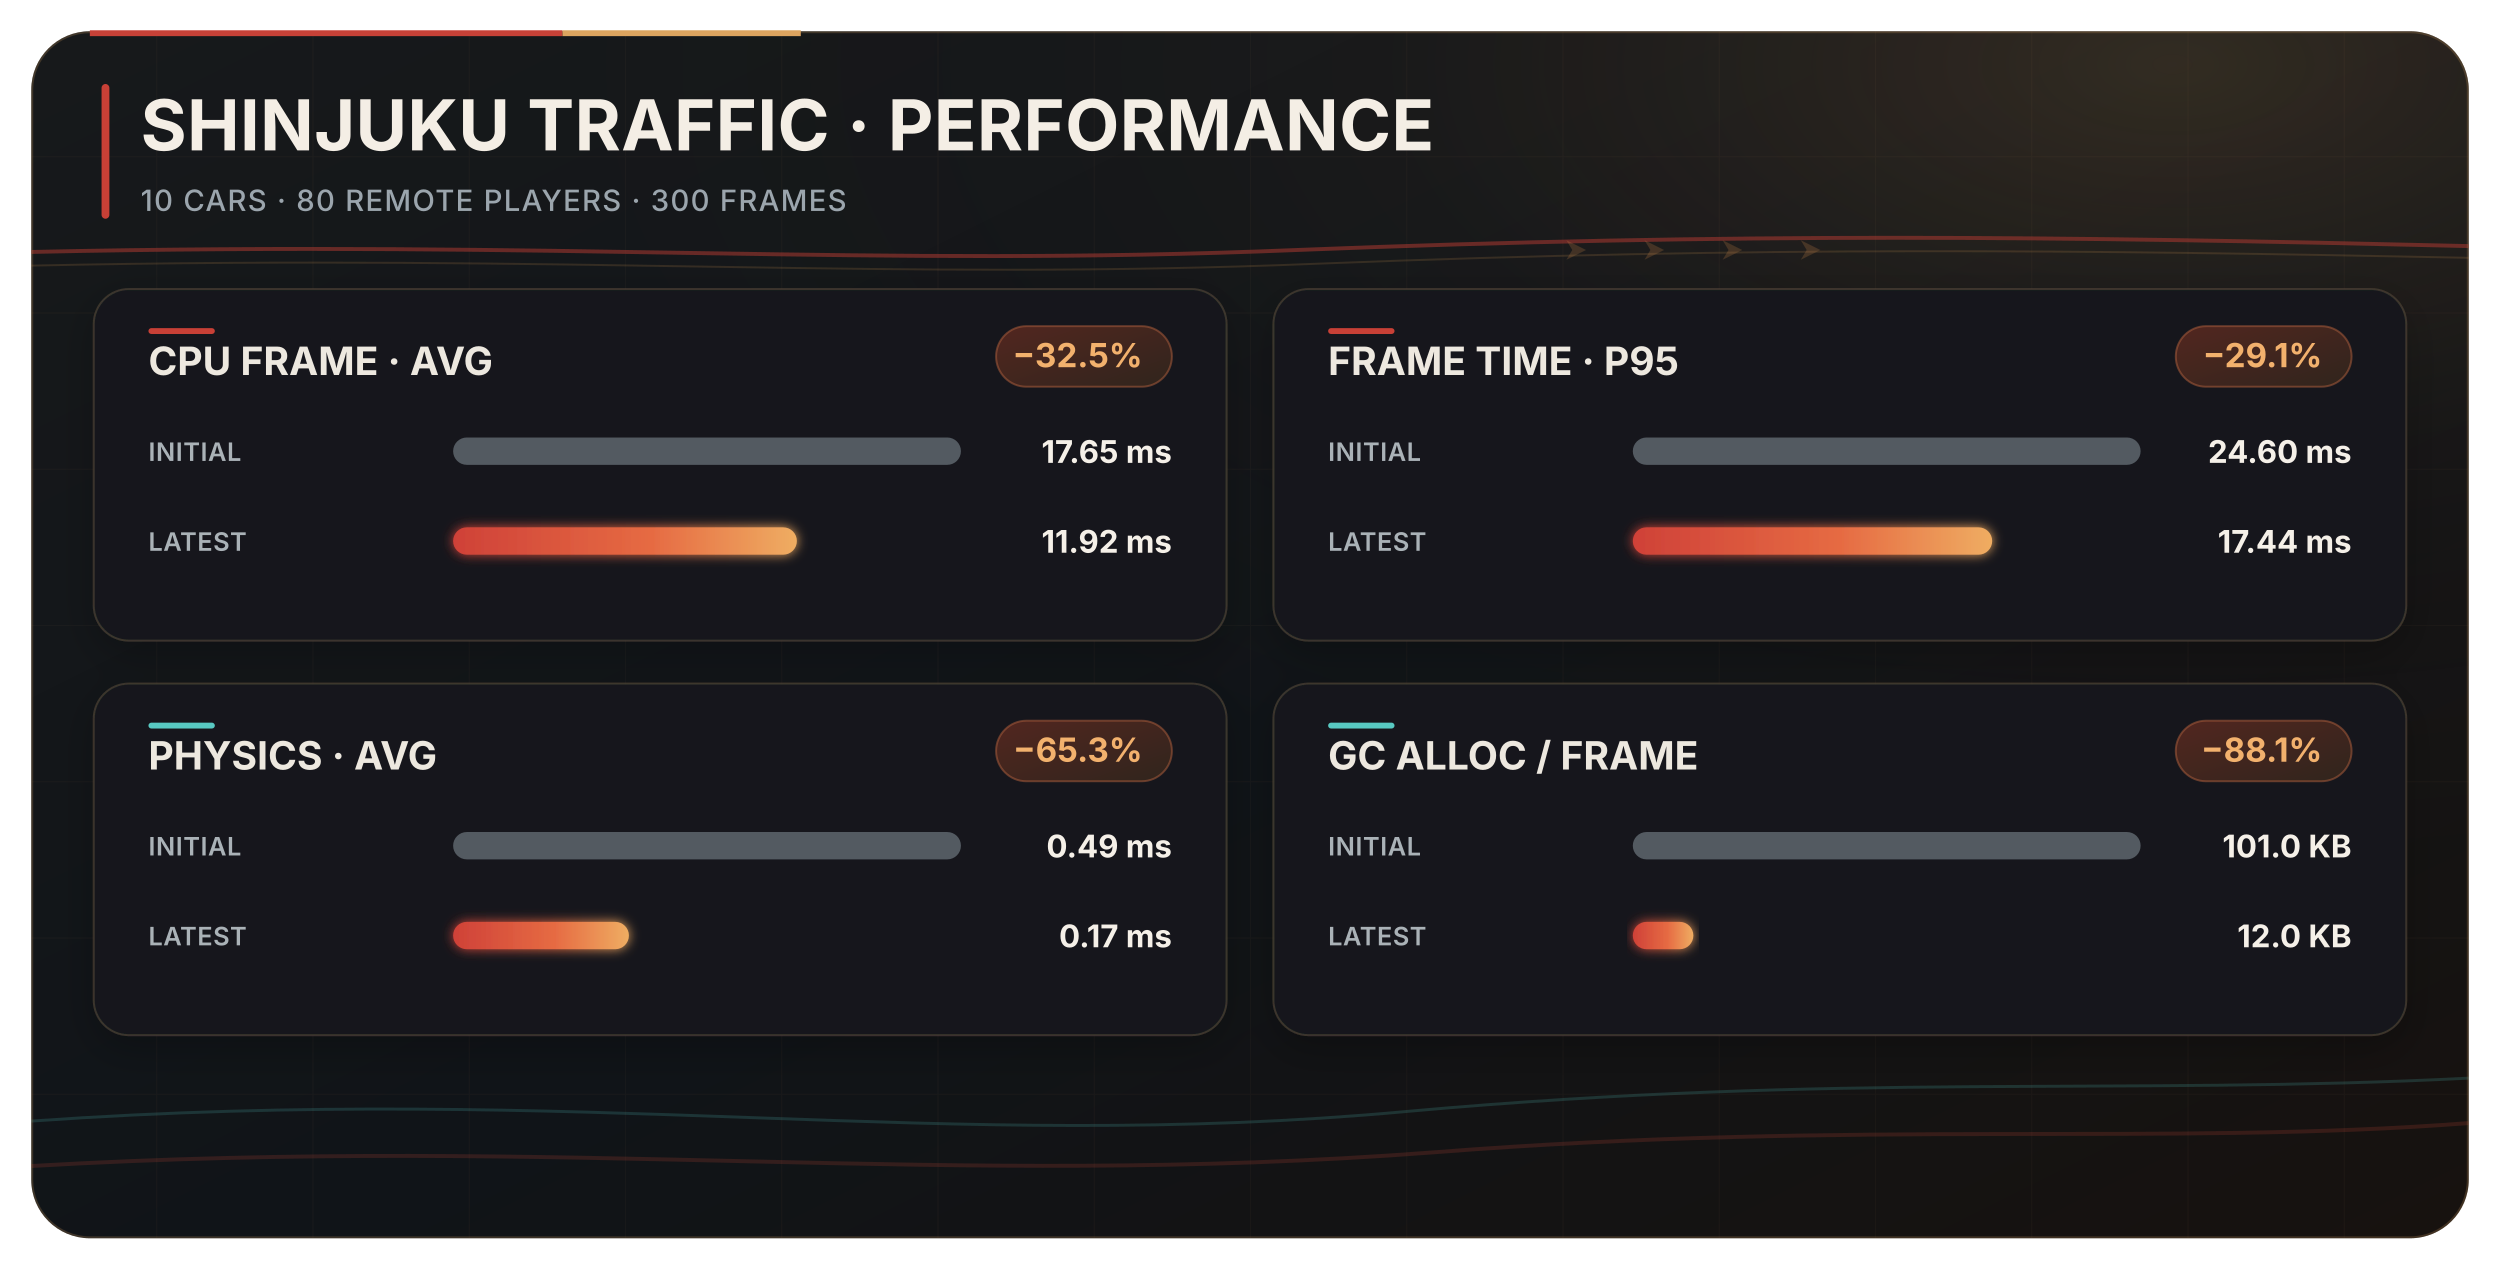
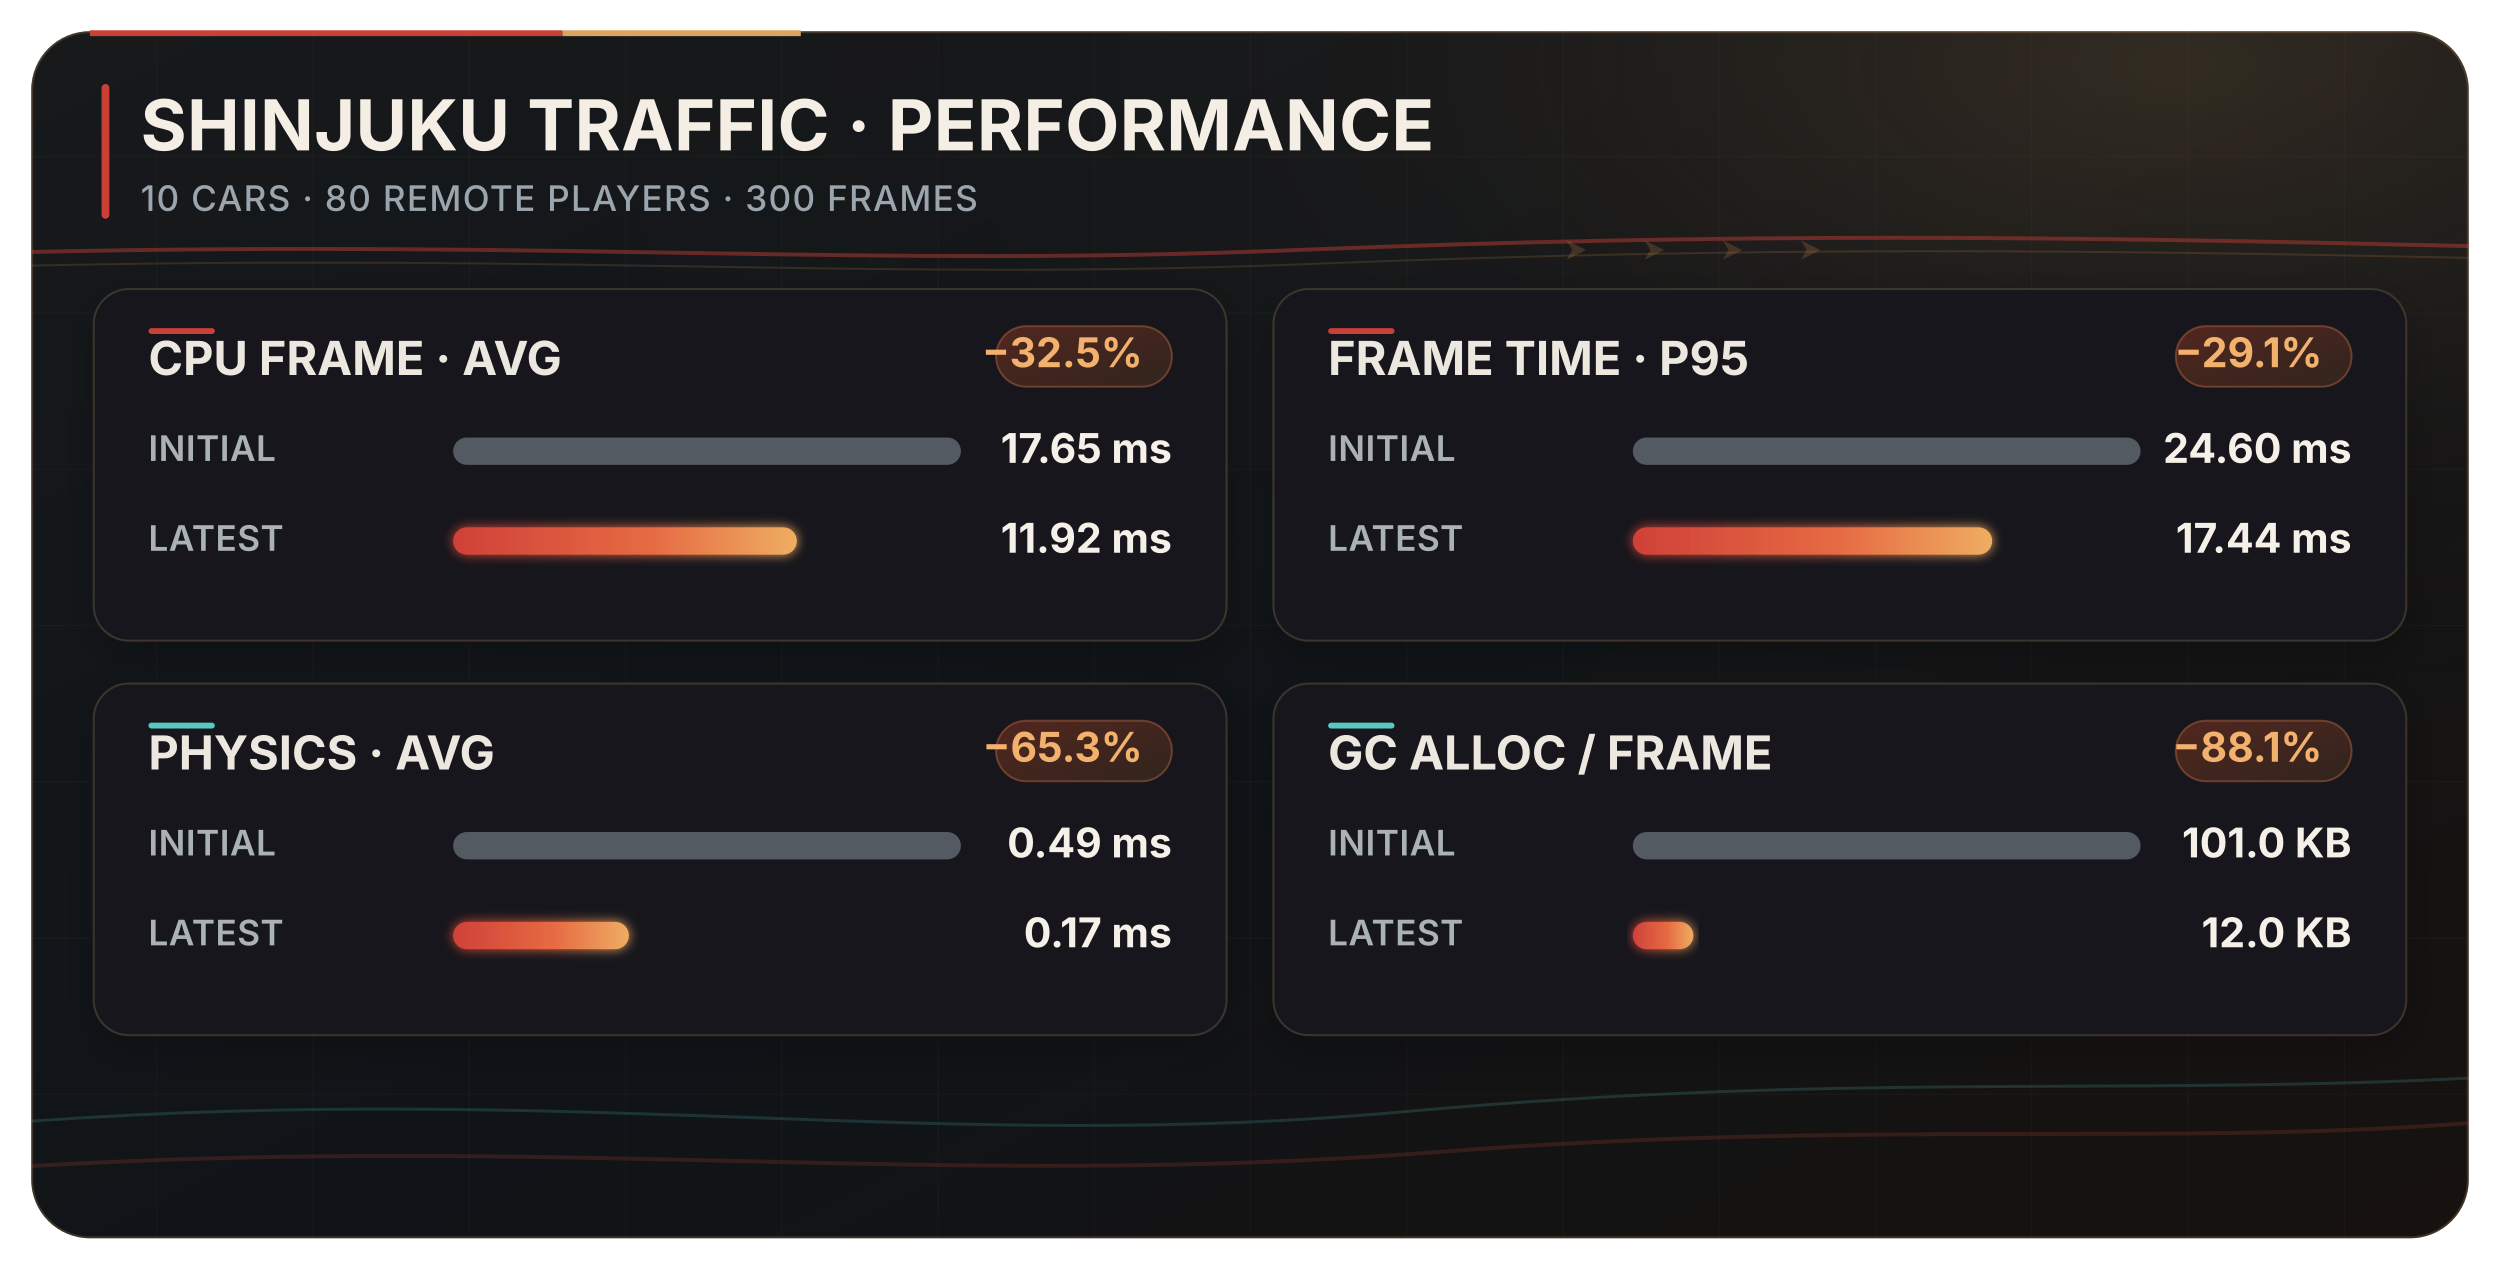
<svg xmlns="http://www.w3.org/2000/svg" width="1280" height="650" viewBox="0 0 1280 650" role="img" aria-labelledby="title desc">
  <defs>
    <linearGradient id="panelBackground" x1="0" y1="0" x2="1" y2="1">
      <stop offset="0" stop-color="#17191b" />
      <stop offset="0.55" stop-color="#101418" />
      <stop offset="1" stop-color="#17120f" />
    </linearGradient>
    <radialGradient id="stationLight" cx="88%" cy="3%" r="76%">
      <stop offset="0" stop-color="#d69a50" stop-opacity="0.17" />
      <stop offset="0.42" stop-color="#a46531" stop-opacity="0.045" />
      <stop offset="1" stop-color="#000000" stop-opacity="0" />
    </radialGradient>
    <linearGradient id="latestBar" x1="0" y1="0" x2="1" y2="0">
      <stop offset="0" stop-color="#cf4138" />
      <stop offset="0.58" stop-color="#e66b43" />
      <stop offset="1" stop-color="#efad62" />
    </linearGradient>
    <linearGradient id="latestChip" x1="0" y1="0" x2="1" y2="1">
      <stop offset="0" stop-color="#52261f" />
      <stop offset="1" stop-color="#30251d" />
    </linearGradient>
    <pattern id="streetGrid" width="80" height="80" patternUnits="userSpaceOnUse">
      <path d="M80 0H0V80" fill="none" stroke="#e9c08a" stroke-opacity="0.035" stroke-width="1" />
    </pattern>
    <filter id="cardShadow" x="-8%" y="-12%" width="116%" height="130%">
      <feDropShadow dx="0" dy="7" stdDeviation="10" flood-color="#000000" flood-opacity="0.24" />
    </filter>
    <filter id="barGlow" x="-8%" y="-100%" width="116%" height="300%">
      <feGaussianBlur stdDeviation="3" result="blur" />
      <feMerge>
        <feMergeNode in="blur" />
        <feMergeNode in="SourceGraphic" />
      </feMerge>
    </filter>
    <clipPath id="panelClip">
      <rect x="16" y="16" width="1248" height="618" rx="30" />
    </clipPath>
    <style>
      text { font-family: Inter, Pretendard, "Noto Sans KR", "Segoe UI", sans-serif; }
      .title { fill: #f4eee5; font-size: 36px; font-weight: 750; letter-spacing: 0.2px; }
-       .subtitle { fill: #9ba5ad; font-size: 15px; font-weight: 500; letter-spacing: 0.65px; }
-       .card-title { fill: #ede8df; font-size: 20px; font-weight: 700; }
-       .delta { fill: #f2b16d; font-size: 17px; font-weight: 750; }
-       .label { fill: #aab2b7; font-size: 13px; font-weight: 600; letter-spacing: 0.25px; }
-       .value { fill: #f5f0e8; font-size: 16px; font-weight: 750; }
+       .subtitle { fill: #9ba5ad; font-size: 18px; font-weight: 500; letter-spacing: 0.65px; }
+       .card-title { fill: #ede8df; font-size: 24px; font-weight: 700; }
+       .delta { fill: #f2b16d; font-size: 21px; font-weight: 750; }
+       .label { fill: #aab2b7; font-size: 18px; font-weight: 600; letter-spacing: 0.25px; }
+       .value { fill: #f5f0e8; font-size: 21px; font-weight: 750; }
    </style>
  </defs>
  <g clip-path="url(#panelClip)">
    <rect x="16" y="16" width="1248" height="618" rx="30" fill="url(#panelBackground)" />
    <rect x="16" y="16" width="1248" height="618" rx="30" fill="url(#stationLight)" />
    <rect x="16" y="16" width="1248" height="618" rx="30" fill="url(#streetGrid)" />
    <path d="M16 129 C290 123 445 137 664 128 C890 119 1055 121 1264 126" fill="none" stroke="#a83831" stroke-opacity="0.56" stroke-width="2" />
    <path d="M16 136 C295 130 456 144 675 135 C902 126 1068 128 1264 132" fill="none" stroke="#df9d53" stroke-opacity="0.16" stroke-width="1" />
    <path d="M16 574 C300 554 483 591 721 569 C943 549 1088 561 1264 552" fill="none" stroke="#54c9c2" stroke-opacity="0.18" stroke-width="1.5" />
    <path d="M16 597 C292 581 484 609 734 590 C951 573 1110 587 1264 575" fill="none" stroke="#b34236" stroke-opacity="0.22" stroke-width="2" />
    <g fill="#d08a48" opacity="0.22">
      <path d="M802 123 l10 5 -10 5 3-5z" />
      <path d="M842 123 l10 5 -10 5 3-5z" />
      <path d="M882 123 l10 5 -10 5 3-5z" />
      <path d="M922 123 l10 5 -10 5 3-5z" />
    </g>
  </g>
  <rect x="16.5" y="16.5" width="1247" height="617" rx="29.5" fill="none" stroke="#b98a55" stroke-opacity="0.26" />
  <path d="M46 17 H288" stroke="#c74137" stroke-width="3" />
  <path d="M288 17 H410" stroke="#dca45f" stroke-width="3" />
  <rect x="52" y="43" width="4" height="69" rx="2" fill="#c84036" />
  <text x="72" y="77" class="title">SHINJUKU TRAFFIC · PERFORMANCE</text>
  <text x="72" y="108" class="subtitle">10 CARS · 80 REMOTE PLAYERS · 300 FRAMES</text>
  <g filter="url(#cardShadow)">
    <rect x="48" y="148" width="580" height="180" rx="18" fill="#14191d" fill-opacity="0.96" stroke="#554739" stroke-opacity="0.62" />
    <rect x="652" y="148" width="580" height="180" rx="18" fill="#14191d" fill-opacity="0.96" stroke="#554739" stroke-opacity="0.62" />
    <rect x="48" y="350" width="580" height="180" rx="18" fill="#14191d" fill-opacity="0.96" stroke="#554739" stroke-opacity="0.62" />
    <rect x="652" y="350" width="580" height="180" rx="18" fill="#14191d" fill-opacity="0.96" stroke="#554739" stroke-opacity="0.62" />
  </g>
  <rect x="76" y="168" width="34" height="3" rx="1.5" fill="#c84036" />
  <text x="76" y="192" class="card-title">CPU FRAME · AVG</text>
  <rect x="510" y="167" width="90" height="31" rx="15.5" fill="url(#latestChip)" stroke="#a85b3b" stroke-opacity="0.55" />
  <text x="585" y="188" text-anchor="end" class="delta">−32.5%</text>
  <text x="76" y="236" class="label">INITIAL</text>
  <rect x="232" y="224" width="260" height="14" rx="7" fill="#535a61" />
  <text x="600" y="237" text-anchor="end" class="value">17.65 ms</text>
  <text x="76" y="282" class="label">LATEST</text>
  <rect x="232" y="270" width="176" height="14" rx="7" fill="url(#latestBar)" filter="url(#barGlow)" />
  <text x="600" y="283" text-anchor="end" class="value">11.92 ms</text>
  <rect x="680" y="168" width="34" height="3" rx="1.5" fill="#c84036" />
  <text x="680" y="192" class="card-title">FRAME TIME · P95</text>
  <rect x="1114" y="167" width="90" height="31" rx="15.5" fill="url(#latestChip)" stroke="#a85b3b" stroke-opacity="0.55" />
  <text x="1189" y="188" text-anchor="end" class="delta">−29.1%</text>
  <text x="680" y="236" class="label">INITIAL</text>
  <rect x="836" y="224" width="260" height="14" rx="7" fill="#535a61" />
  <text x="1204" y="237" text-anchor="end" class="value">24.60 ms</text>
  <text x="680" y="282" class="label">LATEST</text>
  <rect x="836" y="270" width="184" height="14" rx="7" fill="url(#latestBar)" filter="url(#barGlow)" />
  <text x="1204" y="283" text-anchor="end" class="value">17.44 ms</text>
  <rect x="76" y="370" width="34" height="3" rx="1.5" fill="#58c9c2" />
  <text x="76" y="394" class="card-title">PHYSICS · AVG</text>
  <rect x="510" y="369" width="90" height="31" rx="15.5" fill="url(#latestChip)" stroke="#a85b3b" stroke-opacity="0.55" />
  <text x="585" y="390" text-anchor="end" class="delta">−65.3%</text>
  <text x="76" y="438" class="label">INITIAL</text>
  <rect x="232" y="426" width="260" height="14" rx="7" fill="#535a61" />
  <text x="600" y="439" text-anchor="end" class="value">0.49 ms</text>
  <text x="76" y="484" class="label">LATEST</text>
  <rect x="232" y="472" width="90" height="14" rx="7" fill="url(#latestBar)" filter="url(#barGlow)" />
  <text x="600" y="485" text-anchor="end" class="value">0.17 ms</text>
  <rect x="680" y="370" width="34" height="3" rx="1.5" fill="#58c9c2" />
  <text x="680" y="394" class="card-title">GC ALLOC / FRAME</text>
  <rect x="1114" y="369" width="90" height="31" rx="15.5" fill="url(#latestChip)" stroke="#a85b3b" stroke-opacity="0.55" />
  <text x="1189" y="390" text-anchor="end" class="delta">−88.1%</text>
  <text x="680" y="438" class="label">INITIAL</text>
  <rect x="836" y="426" width="260" height="14" rx="7" fill="#535a61" />
  <text x="1204" y="439" text-anchor="end" class="value">101.0 KB</text>
  <text x="680" y="484" class="label">LATEST</text>
  <rect x="836" y="472" width="31" height="14" rx="7" fill="url(#latestBar)" filter="url(#barGlow)" />
  <text x="1204" y="485" text-anchor="end" class="value">12.0 KB</text>
</svg>
